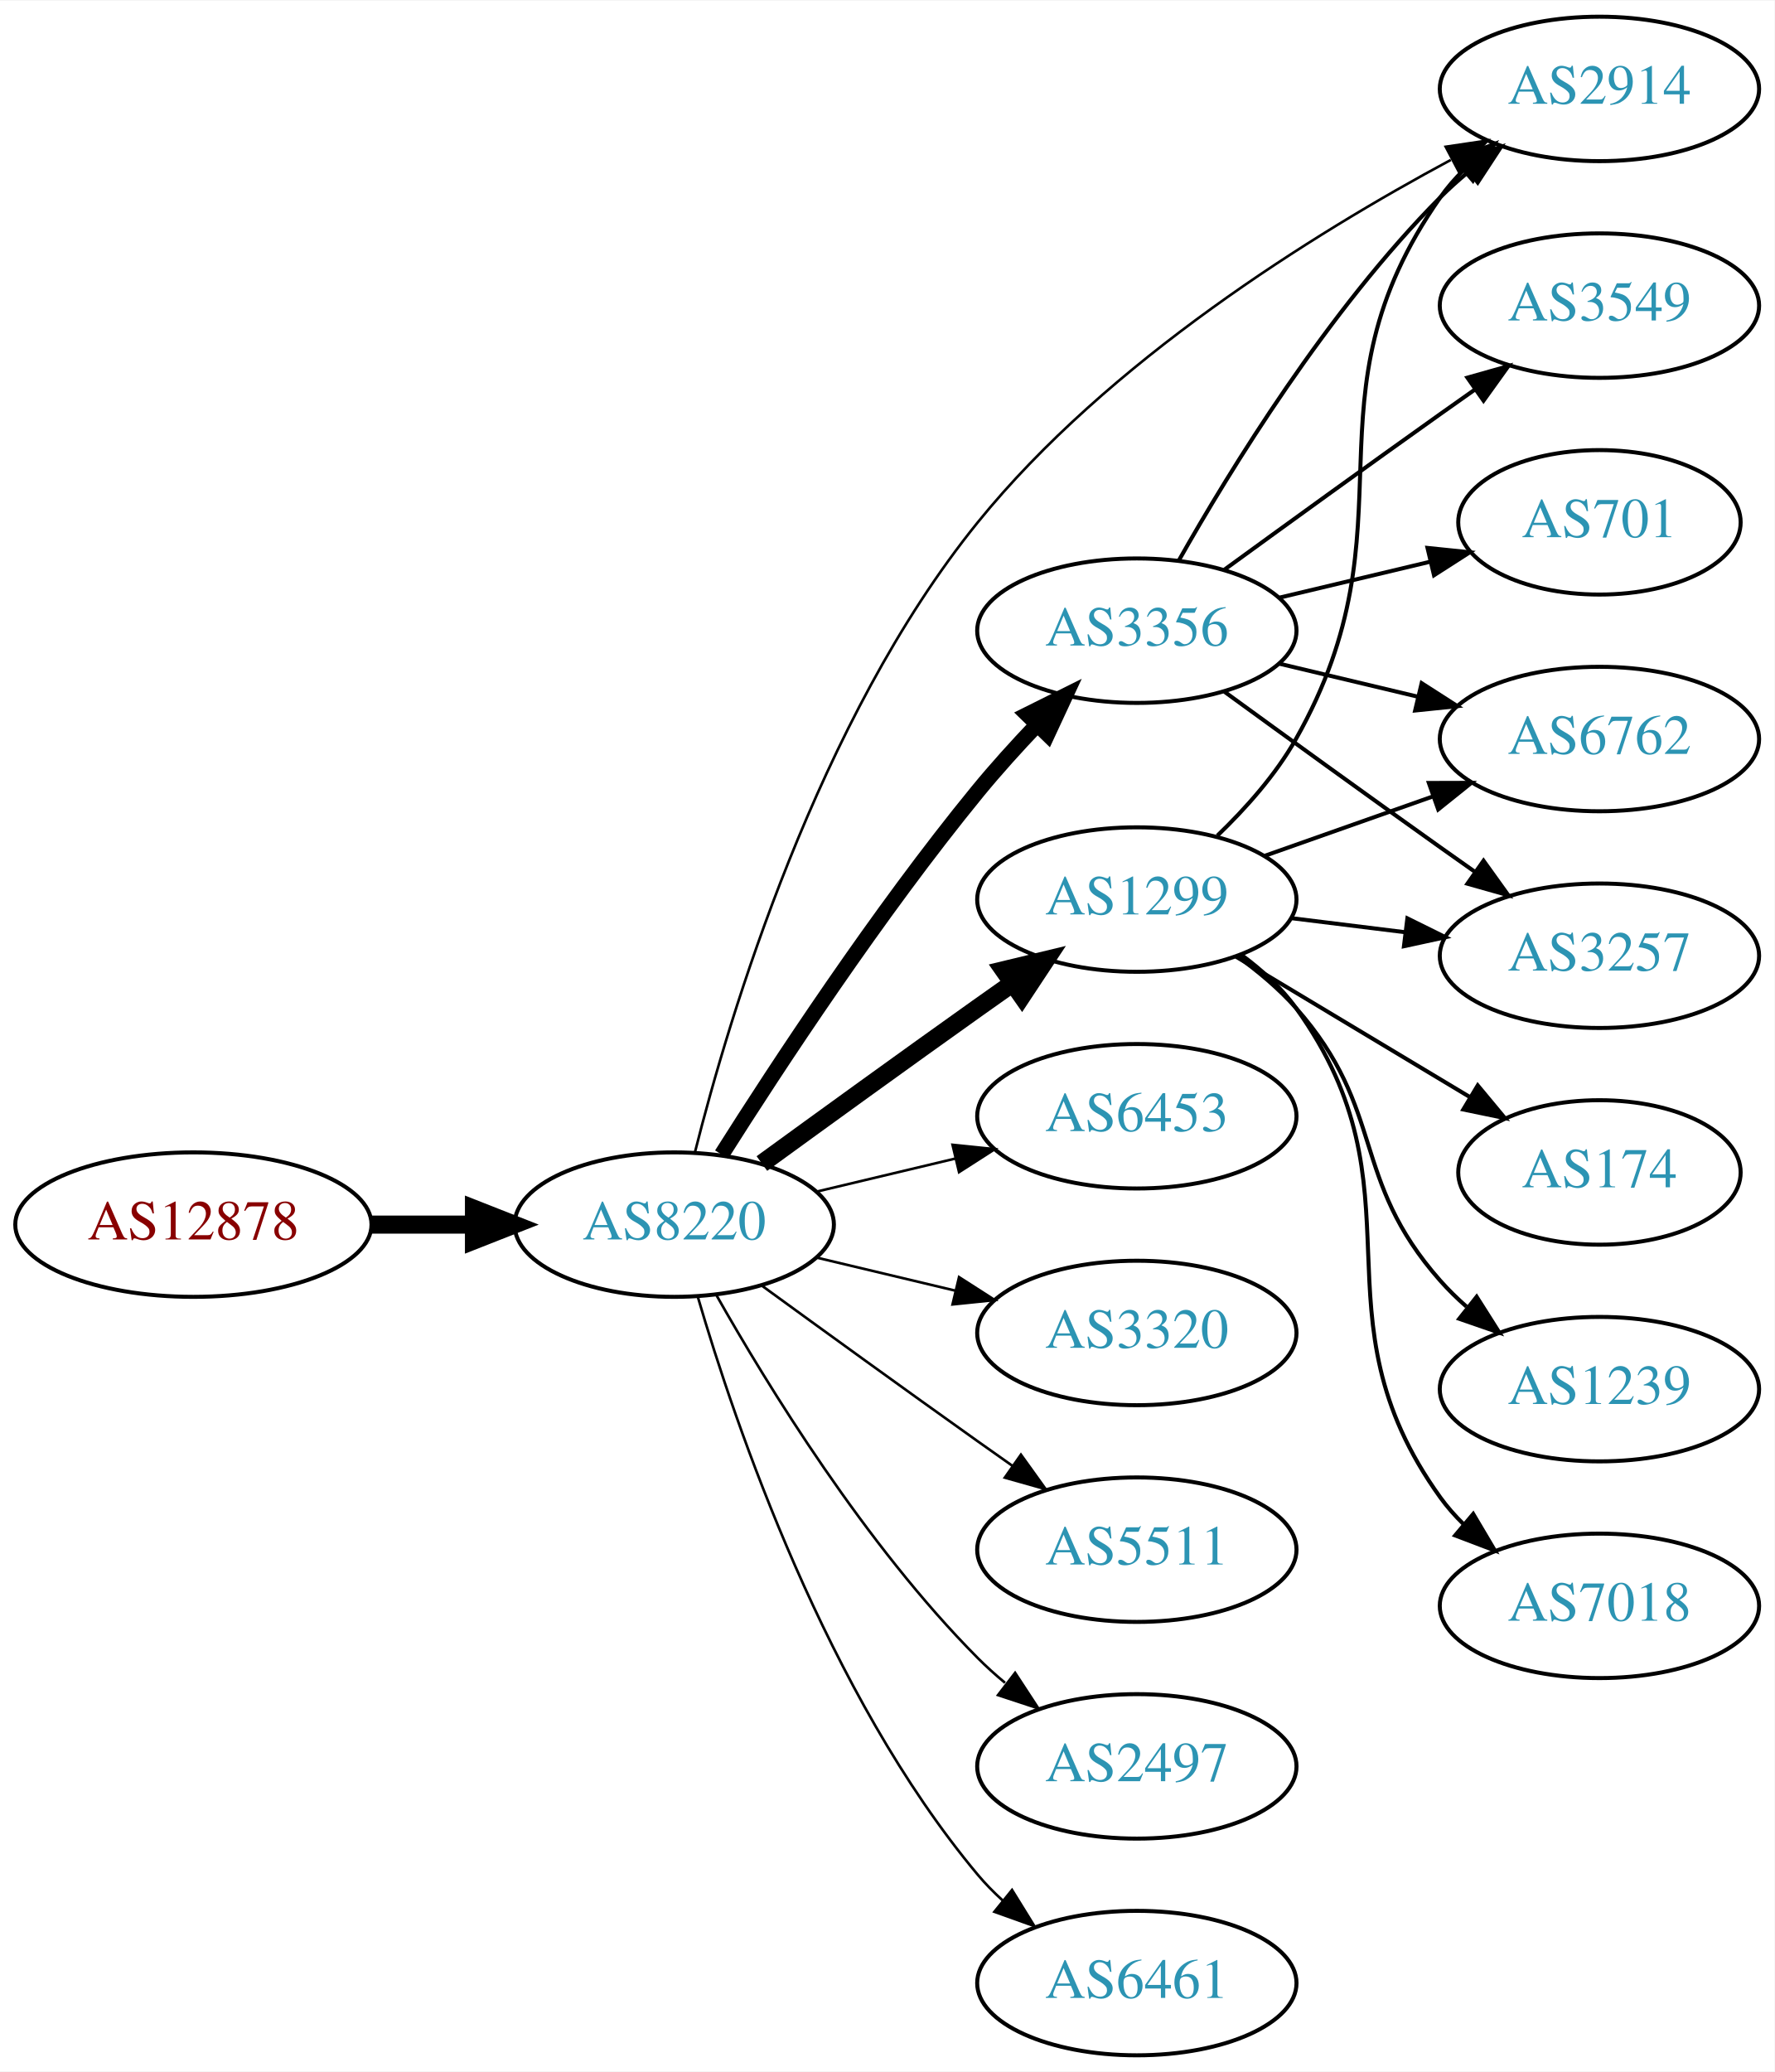
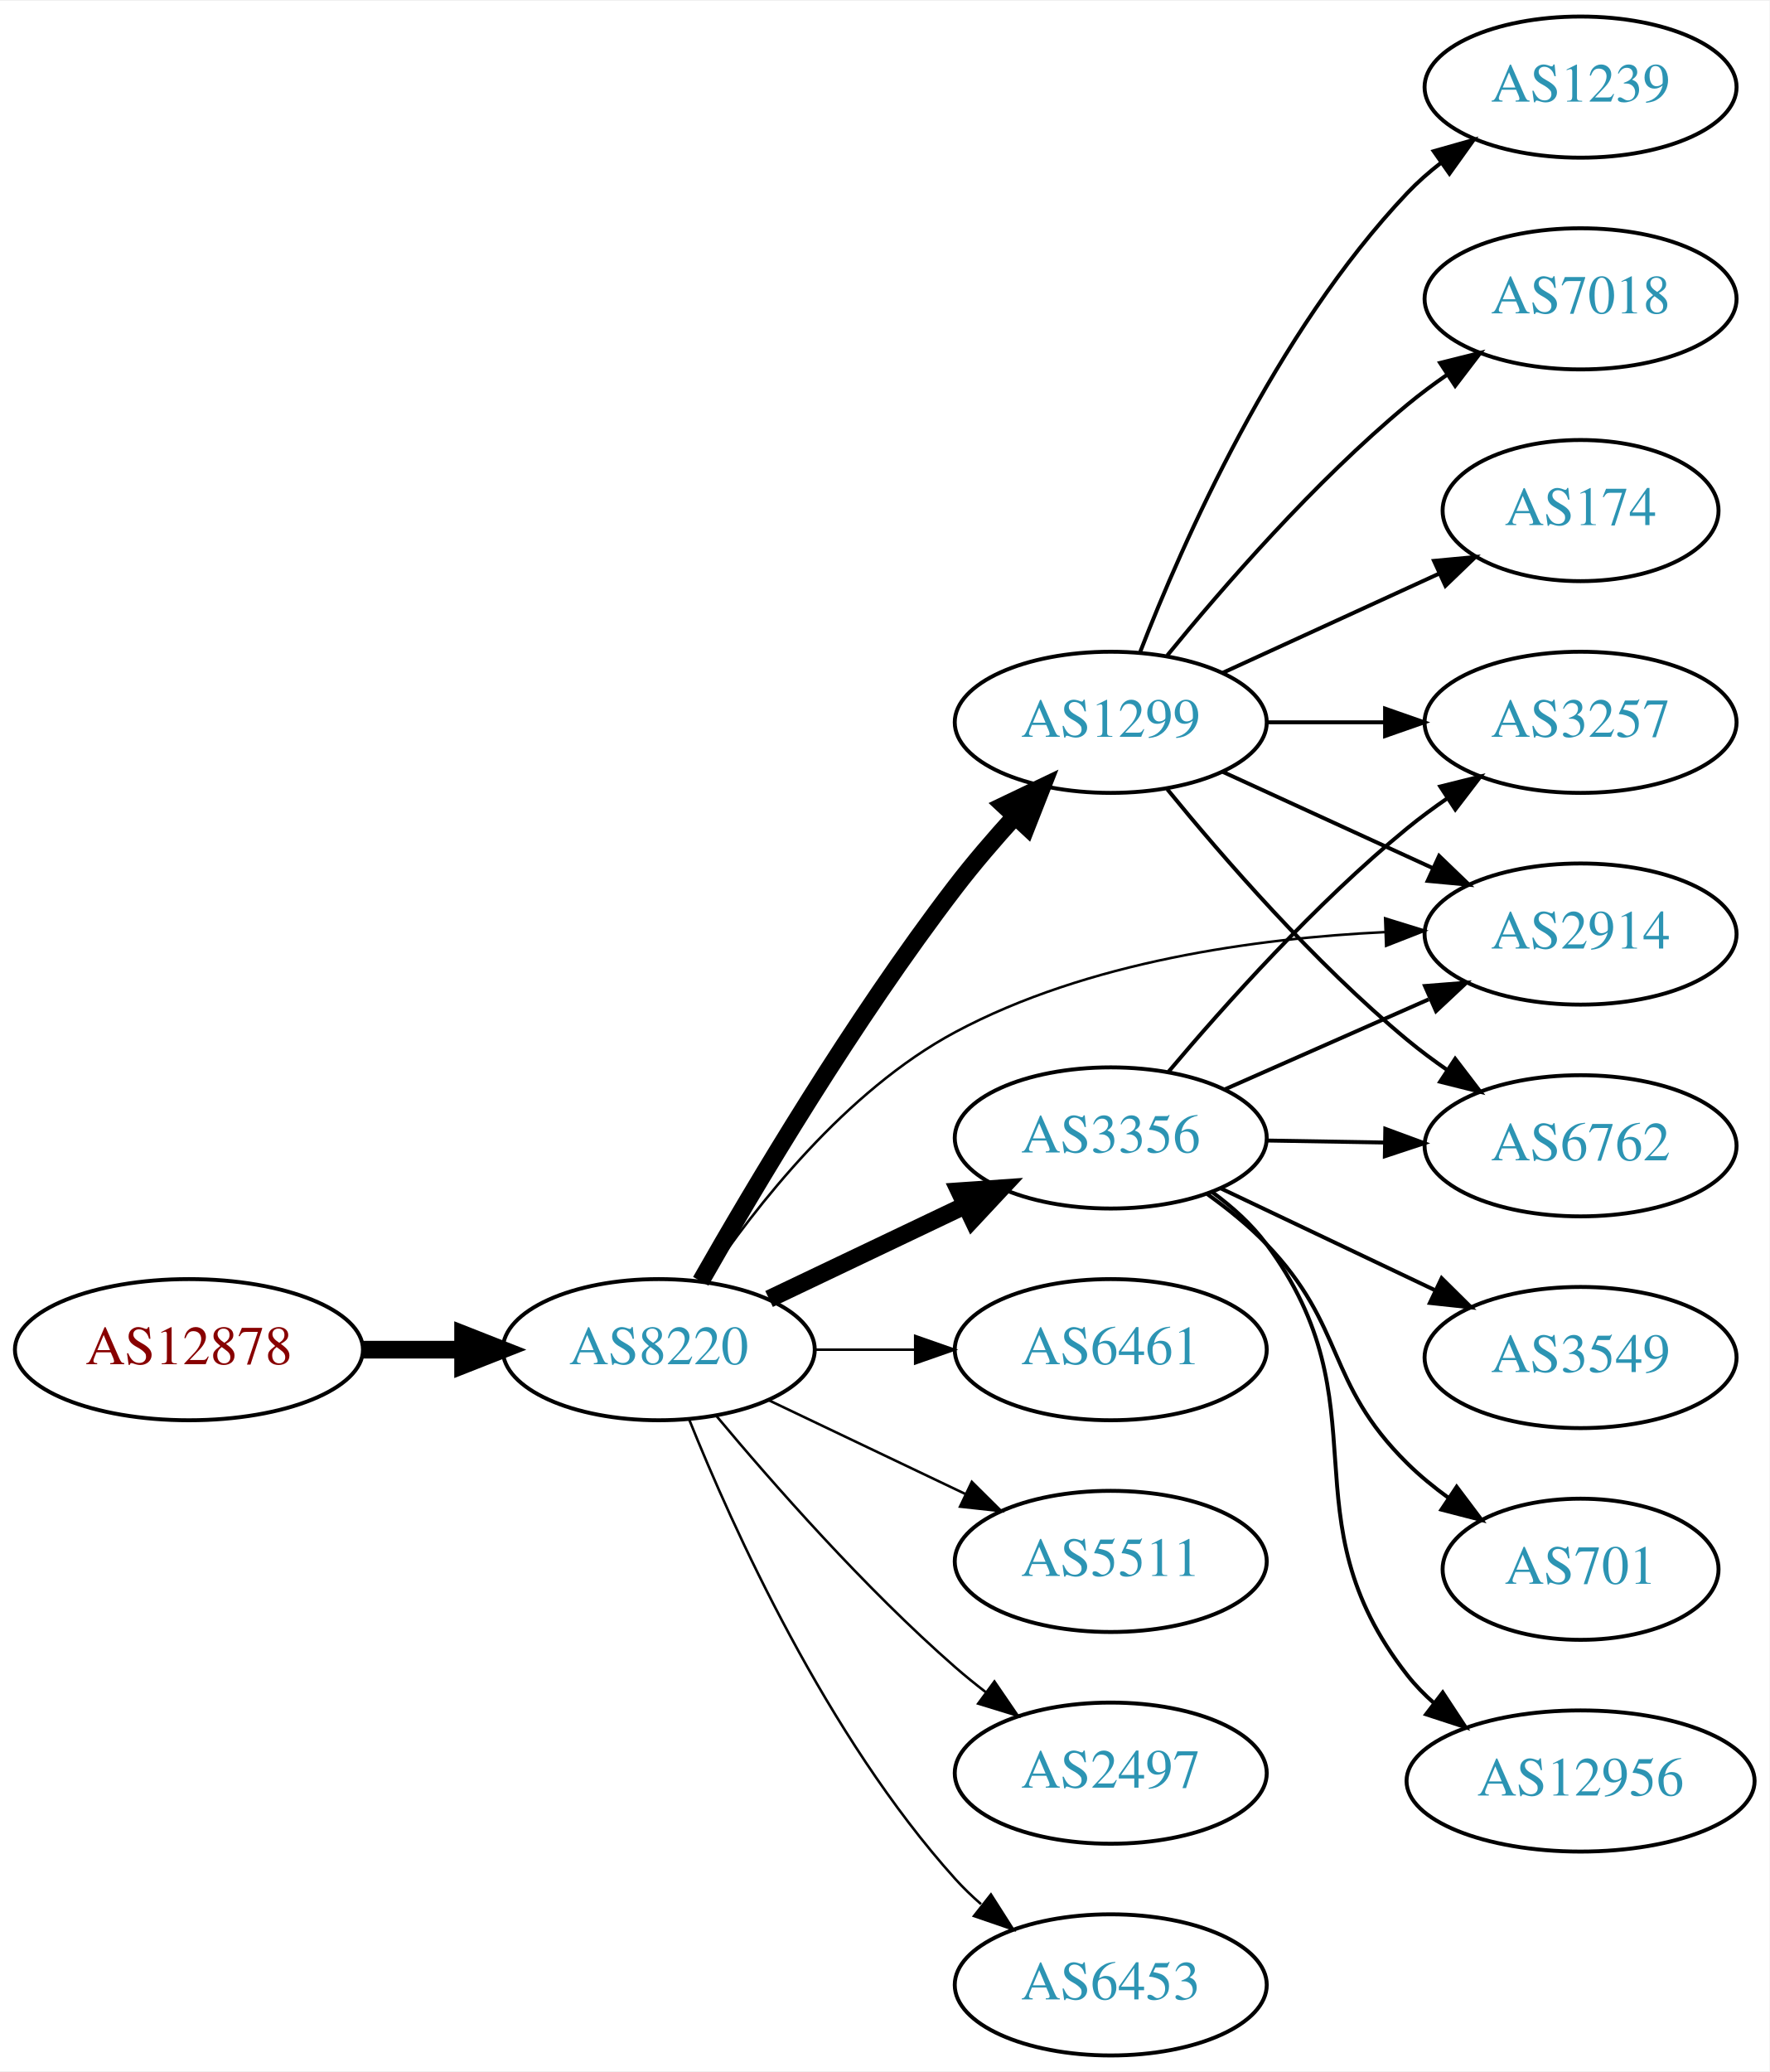
- <svg xmlns="http://www.w3.org/2000/svg" xmlns:xlink="http://www.w3.org/1999/xlink" width="442pt" height="516pt" viewBox="0.00 0.00 442.27 516.00">
-   <g id="graph0" class="graph" transform="scale(1 1) rotate(0) translate(4 512)">
-     <polygon fill="white" stroke="none" points="-4,4 -4,-512 438.271,-512 438.271,4 -4,4" />
+ <svg xmlns="http://www.w3.org/2000/svg" xmlns:xlink="http://www.w3.org/1999/xlink" width="451pt" height="528pt" viewBox="0.00 0.00 451.37 528.00">
+   <g id="graph0" class="graph" transform="scale(1 1) rotate(0) translate(4 524)">
+     <polygon fill="white" stroke="none" points="-4,4 -4,-524 447.37,-524 447.37,4 -4,4" />
    <g id="node1" class="node">
      <g id="a_node1">
        <a xlink:href="/asn/12878" xlink:title="AS12878 ~ Connect-Managed-Cloud [AT]">
-           <ellipse fill="#ffffff" stroke="black" cx="44.196" cy="-207" rx="44.393" ry="18" />
-           <text text-anchor="middle" x="44.196" y="-203.3" font-family="Times,serif" font-size="14.00" fill="#880000">AS12878</text>
+           <ellipse fill="#ffffff" stroke="black" cx="44.196" cy="-180" rx="44.393" ry="18" />
+           <text text-anchor="middle" x="44.196" y="-176.3" font-family="Times,serif" font-size="14.00" fill="#880000">AS12878</text>
        </a>
      </g>
    </g>
    <g id="node2" class="node">
      <g id="a_node2">
        <a xlink:href="/asn/8220" xlink:title="AS8220 ~ COLT [GB]">
-           <ellipse fill="#ffffff" stroke="black" cx="164.039" cy="-207" rx="39.794" ry="18" />
-           <text text-anchor="middle" x="164.039" y="-203.3" font-family="Times,serif" font-size="14.00" fill="#2c94b3">AS8220</text>
+           <ellipse fill="#ffffff" stroke="black" cx="164.039" cy="-180" rx="39.794" ry="18" />
+           <text text-anchor="middle" x="164.039" y="-176.3" font-family="Times,serif" font-size="14.00" fill="#2c94b3">AS8220</text>
        </a>
      </g>
    </g>
    <g id="edge1" class="edge">
-       <path fill="none" stroke="black" stroke-width="4.5" d="M88.407,-207C96.72,-207 105.482,-207 113.965,-207" />
-       <polygon fill="black" stroke="black" stroke-width="4.5" points="114.123,-210.938 124.123,-207 114.123,-203.063 114.123,-210.938" />
+       <path fill="none" stroke="black" stroke-width="4.5" d="M88.407,-180C96.72,-180 105.482,-180 113.965,-180" />
+       <polygon fill="black" stroke="black" stroke-width="4.5" points="114.123,-183.938 124.123,-180 114.123,-176.063 114.123,-183.938" />
    </g>
    <g id="node3" class="node">
      <g id="a_node3">
-         <a xlink:href="/asn/1299" xlink:title="AS1299 ~ Telia Carrier [EU]">
-           <ellipse fill="#ffffff" stroke="black" cx="279.332" cy="-288" rx="39.794" ry="18" />
-           <text text-anchor="middle" x="279.332" y="-284.3" font-family="Times,serif" font-size="14.00" fill="#2c94b3">AS1299</text>
+         <a xlink:href="/asn/3356" xlink:title="AS3356 ~ Level 3 Parent, LLC [US]">
+           <ellipse fill="#ffffff" stroke="black" cx="279.332" cy="-234" rx="39.794" ry="18" />
+           <text text-anchor="middle" x="279.332" y="-230.3" font-family="Times,serif" font-size="14.00" fill="#2c94b3">AS3356</text>
        </a>
      </g>
    </g>
    <g id="edge2" class="edge">
-       <path fill="none" stroke="black" stroke-width="4.5" d="M185.887,-222.222C200.821,-233.091 221.435,-248.025 239.685,-261 242.506,-263.005 245.449,-265.085 248.397,-267.159" />
-       <polygon fill="black" stroke="black" stroke-width="4.5" points="246.173,-270.409 256.621,-272.926 250.694,-263.961 246.173,-270.409" />
+       <path fill="none" stroke="black" stroke-width="4.5" d="M192.175,-192.934C207.169,-200.081 225.99,-209.052 242.213,-216.785" />
+       <polygon fill="black" stroke="black" stroke-width="4.5" points="240.695,-220.423 251.417,-221.171 244.084,-213.314 240.695,-220.423" />
    </g>
    <g id="node4" class="node">
      <g id="a_node4">
-         <a xlink:href="/asn/3356" xlink:title="AS3356 ~ Level 3 Parent, LLC [US]">
-           <ellipse fill="#ffffff" stroke="black" cx="279.332" cy="-355" rx="39.794" ry="18" />
-           <text text-anchor="middle" x="279.332" y="-351.3" font-family="Times,serif" font-size="14.00" fill="#2c94b3">AS3356</text>
+         <a xlink:href="/asn/1299" xlink:title="AS1299 ~ Telia Carrier [EU]">
+           <ellipse fill="#ffffff" stroke="black" cx="279.332" cy="-340" rx="39.794" ry="18" />
+           <text text-anchor="middle" x="279.332" y="-336.3" font-family="Times,serif" font-size="14.00" fill="#2c94b3">AS1299</text>
        </a>
      </g>
    </g>
    <g id="edge3" class="edge">
-       <path fill="none" stroke="black" stroke-width="3.857" d="M175.849,-224.459C189.682,-246.347 214.837,-284.677 239.685,-315 244.208,-320.52 249.341,-326.187 254.354,-331.455" />
-       <polygon fill="black" stroke="black" stroke-width="3.857" points="252.045,-334.101 261.528,-338.826 257.061,-329.219 252.045,-334.101" />
+       <path fill="none" stroke="black" stroke-width="4.5" d="M174.748,-197.448C188.182,-221.063 213.732,-264.138 239.685,-298 244.326,-304.056 249.672,-310.268 254.878,-315.995" />
+       <polygon fill="black" stroke="black" stroke-width="4.5" points="252.117,-318.808 261.812,-323.444 257.881,-313.442 252.117,-318.808" />
    </g>
    <g id="node5" class="node">
      <g id="a_node5">
        <a xlink:href="/asn/2914" xlink:title="AS2914 ~ NTT America, Inc. [US]">
-           <ellipse fill="#ffffff" stroke="black" cx="394.625" cy="-490" rx="39.794" ry="18" />
-           <text text-anchor="middle" x="394.625" y="-486.3" font-family="Times,serif" font-size="14.00" fill="#2c94b3">AS2914</text>
+           <ellipse fill="#ffffff" stroke="black" cx="399.174" cy="-286" rx="39.794" ry="18" />
+           <text text-anchor="middle" x="399.174" y="-282.3" font-family="Times,serif" font-size="14.00" fill="#2c94b3">AS2914</text>
        </a>
      </g>
    </g>
    <g id="edge4" class="edge">
-       <path fill="none" stroke="black" stroke-width="0.643" d="M169.218,-225.103C177.739,-258.922 199.77,-332.718 239.685,-382 272.178,-422.118 323.266,-453.882 357.578,-472.306" />
-       <polygon fill="black" stroke="black" stroke-width="0.643" points="356.302,-475.589 366.782,-477.144 359.559,-469.393 356.302,-475.589" />
+       <path fill="none" stroke="black" stroke-width="0.643" d="M175.851,-197.441C188.618,-216.411 211.696,-246.023 239.685,-261 273.372,-279.025 316.455,-284.912 349.198,-286.493" />
+       <polygon fill="black" stroke="black" stroke-width="0.643" points="349.319,-290 359.44,-286.865 349.573,-283.004 349.319,-290" />
    </g>
    <g id="node6" class="node">
      <g id="a_node6">
-         <a xlink:href="/asn/6453" xlink:title="AS6453 ~ TATA COMMUNICATIONS (AMERICA) INC [US]">
-           <ellipse fill="#ffffff" stroke="black" cx="279.332" cy="-234" rx="39.794" ry="18" />
-           <text text-anchor="middle" x="279.332" y="-230.3" font-family="Times,serif" font-size="14.00" fill="#2c94b3">AS6453</text>
+         <a xlink:href="/asn/6461" xlink:title="AS6461 ~ Zayo Bandwidth [US]">
+           <ellipse fill="#ffffff" stroke="black" cx="279.332" cy="-180" rx="39.794" ry="18" />
+           <text text-anchor="middle" x="279.332" y="-176.3" font-family="Times,serif" font-size="14.00" fill="#2c94b3">AS6461</text>
        </a>
      </g>
    </g>
    <g id="edge5" class="edge">
-       <path fill="none" stroke="black" stroke-width="0.643" d="M199.646,-215.248C210.517,-217.838 222.671,-220.735 234.114,-223.462" />
-       <polygon fill="black" stroke="black" stroke-width="0.643" points="233.397,-226.889 243.936,-225.803 235.02,-220.08 233.397,-226.889" />
+       <path fill="none" stroke="black" stroke-width="0.643" d="M203.711,-180C211.914,-180 220.678,-180 229.21,-180" />
+       <polygon fill="black" stroke="black" stroke-width="0.643" points="229.449,-183.5 239.449,-180 229.449,-176.5 229.449,-183.5" />
    </g>
    <g id="node7" class="node">
      <g id="a_node7">
-         <a xlink:href="/asn/3320" xlink:title="AS3320 ~ DTAG [DE]">
-           <ellipse fill="#ffffff" stroke="black" cx="279.332" cy="-180" rx="39.794" ry="18" />
-           <text text-anchor="middle" x="279.332" y="-176.3" font-family="Times,serif" font-size="14.00" fill="#2c94b3">AS3320</text>
-         </a>
-       </g>
-     </g>
-     <g id="edge6" class="edge">
-       <path fill="none" stroke="black" stroke-width="0.643" d="M199.646,-198.752C210.517,-196.162 222.671,-193.265 234.114,-190.538" />
-       <polygon fill="black" stroke="black" stroke-width="0.643" points="235.02,-193.92 243.936,-188.197 233.397,-187.111 235.02,-193.92" />
-     </g>
-     <g id="node8" class="node">
-       <g id="a_node8">
        <a xlink:href="/asn/5511" xlink:title="AS5511 ~ Orange S.A. [FR]">
          <ellipse fill="#ffffff" stroke="black" cx="279.332" cy="-126" rx="39.794" ry="18" />
          <text text-anchor="middle" x="279.332" y="-122.3" font-family="Times,serif" font-size="14.00" fill="#2c94b3">AS5511</text>
        </a>
      </g>
    </g>
-     <g id="edge7" class="edge">
-       <path fill="none" stroke="black" stroke-width="0.643" d="M185.887,-191.778C200.821,-180.909 221.435,-165.975 239.685,-153 242.506,-150.995 245.449,-148.915 248.397,-146.841" />
-       <polygon fill="black" stroke="black" stroke-width="0.643" points="250.443,-149.681 256.621,-141.074 246.424,-143.95 250.443,-149.681" />
-     </g>
-     <g id="node9" class="node">
-       <g id="a_node9">
+     <g id="edge6" class="edge">
+       <path fill="none" stroke="black" stroke-width="0.643" d="M192.175,-167.066C207.169,-159.919 225.99,-150.948 242.213,-143.215" />
+       <polygon fill="black" stroke="black" stroke-width="0.643" points="243.895,-146.291 251.417,-138.829 240.884,-139.972 243.895,-146.291" />
+     </g>
+     <g id="node8" class="node">
+       <g id="a_node8">
        <a xlink:href="/asn/2497" xlink:title="AS2497 ~ Internet Initiative Japan Inc. [JP]">
          <ellipse fill="#ffffff" stroke="black" cx="279.332" cy="-72" rx="39.794" ry="18" />
          <text text-anchor="middle" x="279.332" y="-68.3" font-family="Times,serif" font-size="14.00" fill="#2c94b3">AS2497</text>
        </a>
      </g>
    </g>
+     <g id="edge7" class="edge">
+       <path fill="none" stroke="black" stroke-width="0.643" d="M178.669,-163.183C192.951,-146.071 216.498,-119.255 239.685,-99 242.151,-96.846 244.789,-94.706 247.487,-92.628" />
+       <polygon fill="black" stroke="black" stroke-width="0.643" points="249.66,-95.375 255.641,-86.63 245.512,-89.736 249.66,-95.375" />
+     </g>
+     <g id="node9" class="node">
+       <g id="a_node9">
+         <a xlink:href="/asn/6453" xlink:title="AS6453 ~ TATA COMMUNICATIONS (AMERICA) INC [US]">
+           <ellipse fill="#ffffff" stroke="black" cx="279.332" cy="-18" rx="39.794" ry="18" />
+           <text text-anchor="middle" x="279.332" y="-14.3" font-family="Times,serif" font-size="14.00" fill="#2c94b3">AS6453</text>
+         </a>
+       </g>
+     </g>
    <g id="edge8" class="edge">
-       <path fill="none" stroke="black" stroke-width="0.643" d="M174.498,-189.51C187.28,-166.904 211.712,-127.114 239.685,-99 241.796,-96.879 244.092,-94.812 246.477,-92.829" />
-       <polygon fill="black" stroke="black" stroke-width="0.643" points="248.993,-95.31 254.793,-86.444 244.73,-89.758 248.993,-95.31" />
+       <path fill="none" stroke="black" stroke-width="0.643" d="M171.786,-162.213C182.837,-134.757 206.891,-81.422 239.685,-45 241.688,-42.776 243.906,-40.637 246.239,-38.603" />
+       <polygon fill="black" stroke="black" stroke-width="0.643" points="248.769,-41.065 254.458,-32.127 244.437,-35.567 248.769,-41.065" />
+     </g>
+     <g id="edge17" class="edge">
+       <path fill="none" stroke="black" d="M308.259,-246.323C323.848,-253.202 343.484,-261.867 360.426,-269.343" />
+       <polygon fill="black" stroke="black" points="359.477,-272.75 370.039,-273.585 362.303,-266.346 359.477,-272.75" />
+     </g>
+     <g id="node11" class="node">
+       <g id="a_node11">
+         <a xlink:href="/asn/3257" xlink:title="AS3257 ~ GTT [DE]">
+           <ellipse fill="#ffffff" stroke="black" cx="399.174" cy="-340" rx="39.794" ry="18" />
+           <text text-anchor="middle" x="399.174" y="-336.3" font-family="Times,serif" font-size="14.00" fill="#2c94b3">AS3257</text>
+         </a>
+       </g>
+     </g>
+     <g id="edge20" class="edge">
+       <path fill="none" stroke="black" d="M294.096,-250.926C308.301,-267.794 331.62,-293.871 354.978,-313 358.211,-315.648 361.722,-318.238 365.298,-320.701" />
+       <polygon fill="black" stroke="black" points="363.38,-323.629 373.662,-326.187 367.22,-317.776 363.38,-323.629" />
+     </g>
+     <g id="node13" class="node">
+       <g id="a_node13">
+         <a xlink:href="/asn/6762" xlink:title="AS6762 ~ TELECOM ITALIA SPARKLE S.p.A. [IT]">
+           <ellipse fill="#ffffff" stroke="black" cx="399.174" cy="-232" rx="39.794" ry="18" />
+           <text text-anchor="middle" x="399.174" y="-228.3" font-family="Times,serif" font-size="14.00" fill="#2c94b3">AS6762</text>
+         </a>
+       </g>
+     </g>
+     <g id="edge15" class="edge">
+       <path fill="none" stroke="black" d="M319.244,-233.34C328.798,-233.177 339.147,-233.002 349.11,-232.833" />
+       <polygon fill="black" stroke="black" points="349.363,-236.329 359.302,-232.66 349.244,-229.33 349.363,-236.329" />
+     </g>
+     <g id="node15" class="node">
+       <g id="a_node15">
+         <a xlink:href="/asn/3549" xlink:title="AS3549 ~ Level 3 Parent, LLC [US]">
+           <ellipse fill="#ffffff" stroke="black" cx="399.174" cy="-178" rx="39.794" ry="18" />
+           <text text-anchor="middle" x="399.174" y="-174.3" font-family="Times,serif" font-size="14.00" fill="#2c94b3">AS3549</text>
+         </a>
+       </g>
+     </g>
+     <g id="edge16" class="edge">
+       <path fill="none" stroke="black" d="M307.367,-221.152C323.535,-213.469 344.287,-203.608 361.871,-195.252" />
+       <polygon fill="black" stroke="black" points="363.735,-198.241 371.265,-190.788 360.73,-191.919 363.735,-198.241" />
+     </g>
+     <g id="node16" class="node">
+       <g id="a_node16">
+         <a xlink:href="/asn/701" xlink:title="AS701 ~ UUNET [US]">
+           <ellipse fill="#ffffff" stroke="black" cx="399.174" cy="-124" rx="35.194" ry="18" />
+           <text text-anchor="middle" x="399.174" y="-120.3" font-family="Times,serif" font-size="14.00" fill="#2c94b3">AS701</text>
+         </a>
+       </g>
+     </g>
+     <g id="edge18" class="edge">
+       <path fill="none" stroke="black" d="M303.981,-219.664C309.235,-215.904 314.552,-211.6 318.978,-207 339.494,-185.679 333.924,-171.789 354.978,-151 358.18,-147.839 361.815,-144.868 365.585,-142.136" />
+       <polygon fill="black" stroke="black" points="367.565,-145.022 373.937,-136.557 363.677,-139.201 367.565,-145.022" />
+     </g>
+     <g id="node17" class="node">
+       <g id="a_node17">
+         <a xlink:href="/asn/12956" xlink:title="AS12956 ~ TELXIUS [ES]">
+           <ellipse fill="#ffffff" stroke="black" cx="399.174" cy="-70" rx="44.393" ry="18" />
+           <text text-anchor="middle" x="399.174" y="-66.3" font-family="Times,serif" font-size="14.00" fill="#2c94b3">AS12956</text>
+         </a>
+       </g>
+     </g>
+     <g id="edge19" class="edge">
+       <path fill="none" stroke="black" d="M305.283,-220.133C310.358,-216.403 315.27,-211.994 318.978,-207 349.642,-165.698 323.268,-137.504 354.978,-97 356.995,-94.424 359.332,-92.028 361.853,-89.814" />
+       <polygon fill="black" stroke="black" points="364.01,-92.571 369.837,-83.723 359.763,-87.006 364.01,-92.571" />
+     </g>
+     <g id="edge9" class="edge">
+       <path fill="none" stroke="black" d="M307.96,-327.339C323.917,-320.027 344.188,-310.739 361.471,-302.819" />
+       <polygon fill="black" stroke="black" points="363.085,-305.929 370.718,-298.581 360.169,-299.565 363.085,-305.929" />
    </g>
    <g id="node10" class="node">
      <g id="a_node10">
-         <a xlink:href="/asn/6461" xlink:title="AS6461 ~ Zayo Bandwidth [US]">
-           <ellipse fill="#ffffff" stroke="black" cx="279.332" cy="-18" rx="39.794" ry="18" />
-           <text text-anchor="middle" x="279.332" y="-14.3" font-family="Times,serif" font-size="14.00" fill="#2c94b3">AS6461</text>
-         </a>
-       </g>
-     </g>
-     <g id="edge9" class="edge">
-       <path fill="none" stroke="black" stroke-width="0.643" d="M169.913,-188.998C179.227,-157.156 202.043,-90.019 239.685,-45 241.555,-42.763 243.654,-40.626 245.88,-38.604" />
-       <polygon fill="black" stroke="black" stroke-width="0.643" points="248.227,-41.208 253.799,-32.196 243.823,-35.766 248.227,-41.208" />
-     </g>
-     <g id="edge13" class="edge">
-       <path fill="none" stroke="black" d="M299.401,-303.927C306.451,-310.7 313.942,-319.089 318.978,-328 349.53,-382.061 319.365,-412.131 354.978,-463 356.65,-465.389 358.606,-467.635 360.733,-469.733" />
-       <polygon fill="black" stroke="black" points="358.573,-472.49 368.465,-476.284 363.097,-467.149 358.573,-472.49" />
-     </g>
-     <g id="node11" class="node">
-       <g id="a_node11">
        <a xlink:href="/asn/174" xlink:title="AS174 ~ Cogent Communications [US]">
-           <ellipse fill="#ffffff" stroke="black" cx="394.625" cy="-220" rx="35.194" ry="18" />
-           <text text-anchor="middle" x="394.625" y="-216.3" font-family="Times,serif" font-size="14.00" fill="#2c94b3">AS174</text>
+           <ellipse fill="#ffffff" stroke="black" cx="399.174" cy="-394" rx="35.194" ry="18" />
+           <text text-anchor="middle" x="399.174" y="-390.3" font-family="Times,serif" font-size="14.00" fill="#2c94b3">AS174</text>
        </a>
      </g>
    </g>
    <g id="edge10" class="edge">
-       <path fill="none" stroke="black" d="M304.082,-273.745C321.033,-263.571 343.998,-249.786 362.427,-238.725" />
-       <polygon fill="black" stroke="black" points="364.291,-241.689 371.064,-233.541 360.688,-235.687 364.291,-241.689" />
+       <path fill="none" stroke="black" d="M307.96,-352.661C324.377,-360.183 345.358,-369.798 362.955,-377.861" />
+       <polygon fill="black" stroke="black" points="361.783,-381.174 372.332,-382.158 364.7,-374.811 361.783,-381.174" />
+     </g>
+     <g id="edge11" class="edge">
+       <path fill="none" stroke="black" d="M319.244,-340C328.798,-340 339.147,-340 349.11,-340" />
+       <polygon fill="black" stroke="black" points="349.302,-343.5 359.302,-340 349.302,-336.5 349.302,-343.5" />
    </g>
    <g id="node12" class="node">
      <g id="a_node12">
-         <a xlink:href="/asn/3257" xlink:title="AS3257 ~ GTT [DE]">
-           <ellipse fill="#ffffff" stroke="black" cx="394.625" cy="-274" rx="39.794" ry="18" />
-           <text text-anchor="middle" x="394.625" y="-270.3" font-family="Times,serif" font-size="14.00" fill="#2c94b3">AS3257</text>
-         </a>
-       </g>
-     </g>
-     <g id="edge11" class="edge">
-       <path fill="none" stroke="black" d="M317.742,-283.377C326.83,-282.254 336.667,-281.038 346.152,-279.866" />
-       <polygon fill="black" stroke="black" points="346.758,-283.318 356.254,-278.618 345.9,-276.371 346.758,-283.318" />
-     </g>
-     <g id="node13" class="node">
-       <g id="a_node13">
        <a xlink:href="/asn/1239" xlink:title="AS1239 ~ Sprint [US]">
-           <ellipse fill="#ffffff" stroke="black" cx="394.625" cy="-166" rx="39.794" ry="18" />
-           <text text-anchor="middle" x="394.625" y="-162.3" font-family="Times,serif" font-size="14.00" fill="#2c94b3">AS1239</text>
+           <ellipse fill="#ffffff" stroke="black" cx="399.174" cy="-502" rx="39.794" ry="18" />
+           <text text-anchor="middle" x="399.174" y="-498.3" font-family="Times,serif" font-size="14.00" fill="#2c94b3">AS1239</text>
        </a>
      </g>
    </g>
    <g id="edge12" class="edge">
-       <path fill="none" stroke="black" d="M304.268,-273.929C309.51,-270.158 314.75,-265.783 318.978,-261 341.628,-235.38 332.328,-218.62 354.978,-193 356.96,-190.758 359.164,-188.606 361.487,-186.563" />
-       <polygon fill="black" stroke="black" points="364.02,-189.022 369.688,-180.071 359.675,-183.534 364.02,-189.022" />
+       <path fill="none" stroke="black" d="M286.855,-357.994C297.605,-385.728 321.262,-439.429 354.978,-475 357.564,-477.728 360.481,-480.294 363.55,-482.677" />
+       <polygon fill="black" stroke="black" points="361.704,-485.658 371.898,-488.543 365.728,-479.93 361.704,-485.658" />
+     </g>
+     <g id="edge13" class="edge">
+       <path fill="none" stroke="black" d="M293.751,-322.935C307.865,-305.625 331.28,-278.655 354.978,-259 358.194,-256.332 361.695,-253.73 365.265,-251.259" />
+       <polygon fill="black" stroke="black" points="367.189,-254.183 373.622,-245.764 363.343,-248.334 367.189,-254.183" />
    </g>
    <g id="node14" class="node">
      <g id="a_node14">
-         <a xlink:href="/asn/6762" xlink:title="AS6762 ~ TELECOM ITALIA SPARKLE S.p.A. [IT]">
-           <ellipse fill="#ffffff" stroke="black" cx="394.625" cy="-328" rx="39.794" ry="18" />
-           <text text-anchor="middle" x="394.625" y="-324.3" font-family="Times,serif" font-size="14.00" fill="#2c94b3">AS6762</text>
+         <a xlink:href="/asn/7018" xlink:title="AS7018 ~ AT&amp;T Services, Inc. [US]">
+           <ellipse fill="#ffffff" stroke="black" cx="399.174" cy="-448" rx="39.794" ry="18" />
+           <text text-anchor="middle" x="399.174" y="-444.3" font-family="Times,serif" font-size="14.00" fill="#2c94b3">AS7018</text>
        </a>
      </g>
    </g>
    <g id="edge14" class="edge">
-       <path fill="none" stroke="black" d="M311.289,-298.93C324.153,-303.472 339.259,-308.805 352.995,-313.655" />
-       <polygon fill="black" stroke="black" points="352.109,-317.054 362.704,-317.083 354.44,-310.453 352.109,-317.054" />
-     </g>
-     <g id="node15" class="node">
-       <g id="a_node15">
-         <a xlink:href="/asn/7018" xlink:title="AS7018 ~ AT&amp;T Services, Inc. [US]">
-           <ellipse fill="#ffffff" stroke="black" cx="394.625" cy="-112" rx="39.794" ry="18" />
-           <text text-anchor="middle" x="394.625" y="-108.3" font-family="Times,serif" font-size="14.00" fill="#2c94b3">AS7018</text>
-         </a>
-       </g>
-     </g>
-     <g id="edge15" class="edge">
-       <path fill="none" stroke="black" d="M305.392,-274.213C310.461,-270.479 315.344,-266.048 318.978,-261 352.008,-215.119 321.948,-184.881 354.978,-139 356.682,-136.634 358.659,-134.403 360.802,-132.316" />
-       <polygon fill="black" stroke="black" points="363.165,-134.902 368.564,-125.787 358.659,-129.546 363.165,-134.902" />
-     </g>
-     <g id="edge18" class="edge">
-       <path fill="none" stroke="black" d="M289.791,-372.49C302.573,-395.096 327.005,-434.886 354.978,-463 357.089,-465.121 359.385,-467.188 361.77,-469.171" />
-       <polygon fill="black" stroke="black" points="360.023,-472.242 370.086,-475.556 364.286,-466.69 360.023,-472.242" />
-     </g>
-     <g id="edge20" class="edge">
-       <path fill="none" stroke="black" d="M301.18,-339.778C316.114,-328.909 336.727,-313.975 354.978,-301 357.799,-298.995 360.742,-296.915 363.69,-294.841" />
-       <polygon fill="black" stroke="black" points="365.736,-297.681 371.914,-289.074 361.717,-291.95 365.736,-297.681" />
-     </g>
-     <g id="edge16" class="edge">
-       <path fill="none" stroke="black" d="M314.939,-346.752C325.81,-344.162 337.964,-341.265 349.407,-338.538" />
-       <polygon fill="black" stroke="black" points="350.313,-341.92 359.229,-336.197 348.69,-335.111 350.313,-341.92" />
-     </g>
-     <g id="node16" class="node">
-       <g id="a_node16">
-         <a xlink:href="/asn/3549" xlink:title="AS3549 ~ Level 3 Parent, LLC [US]">
-           <ellipse fill="#ffffff" stroke="black" cx="394.625" cy="-436" rx="39.794" ry="18" />
-           <text text-anchor="middle" x="394.625" y="-432.3" font-family="Times,serif" font-size="14.00" fill="#2c94b3">AS3549</text>
-         </a>
-       </g>
-     </g>
-     <g id="edge17" class="edge">
-       <path fill="none" stroke="black" d="M301.18,-370.222C316.114,-381.091 336.727,-396.025 354.978,-409 357.799,-411.005 360.742,-413.085 363.69,-415.159" />
-       <polygon fill="black" stroke="black" points="361.717,-418.05 371.914,-420.926 365.736,-412.319 361.717,-418.05" />
-     </g>
-     <g id="node17" class="node">
-       <g id="a_node17">
-         <a xlink:href="/asn/701" xlink:title="AS701 ~ UUNET [US]">
-           <ellipse fill="#ffffff" stroke="black" cx="394.625" cy="-382" rx="35.194" ry="18" />
-           <text text-anchor="middle" x="394.625" y="-378.3" font-family="Times,serif" font-size="14.00" fill="#2c94b3">AS701</text>
-         </a>
-       </g>
-     </g>
-     <g id="edge19" class="edge">
-       <path fill="none" stroke="black" d="M314.939,-363.248C326.733,-366.058 340.038,-369.229 352.306,-372.153" />
-       <polygon fill="black" stroke="black" points="351.772,-375.624 362.311,-374.537 353.394,-368.814 351.772,-375.624" />
+       <path fill="none" stroke="black" d="M293.751,-357.065C307.865,-374.375 331.28,-401.345 354.978,-421 358.194,-423.668 361.695,-426.27 365.265,-428.741" />
+       <polygon fill="black" stroke="black" points="363.343,-431.666 373.622,-434.236 367.189,-425.817 363.343,-431.666" />
    </g>
  </g>
</svg>
